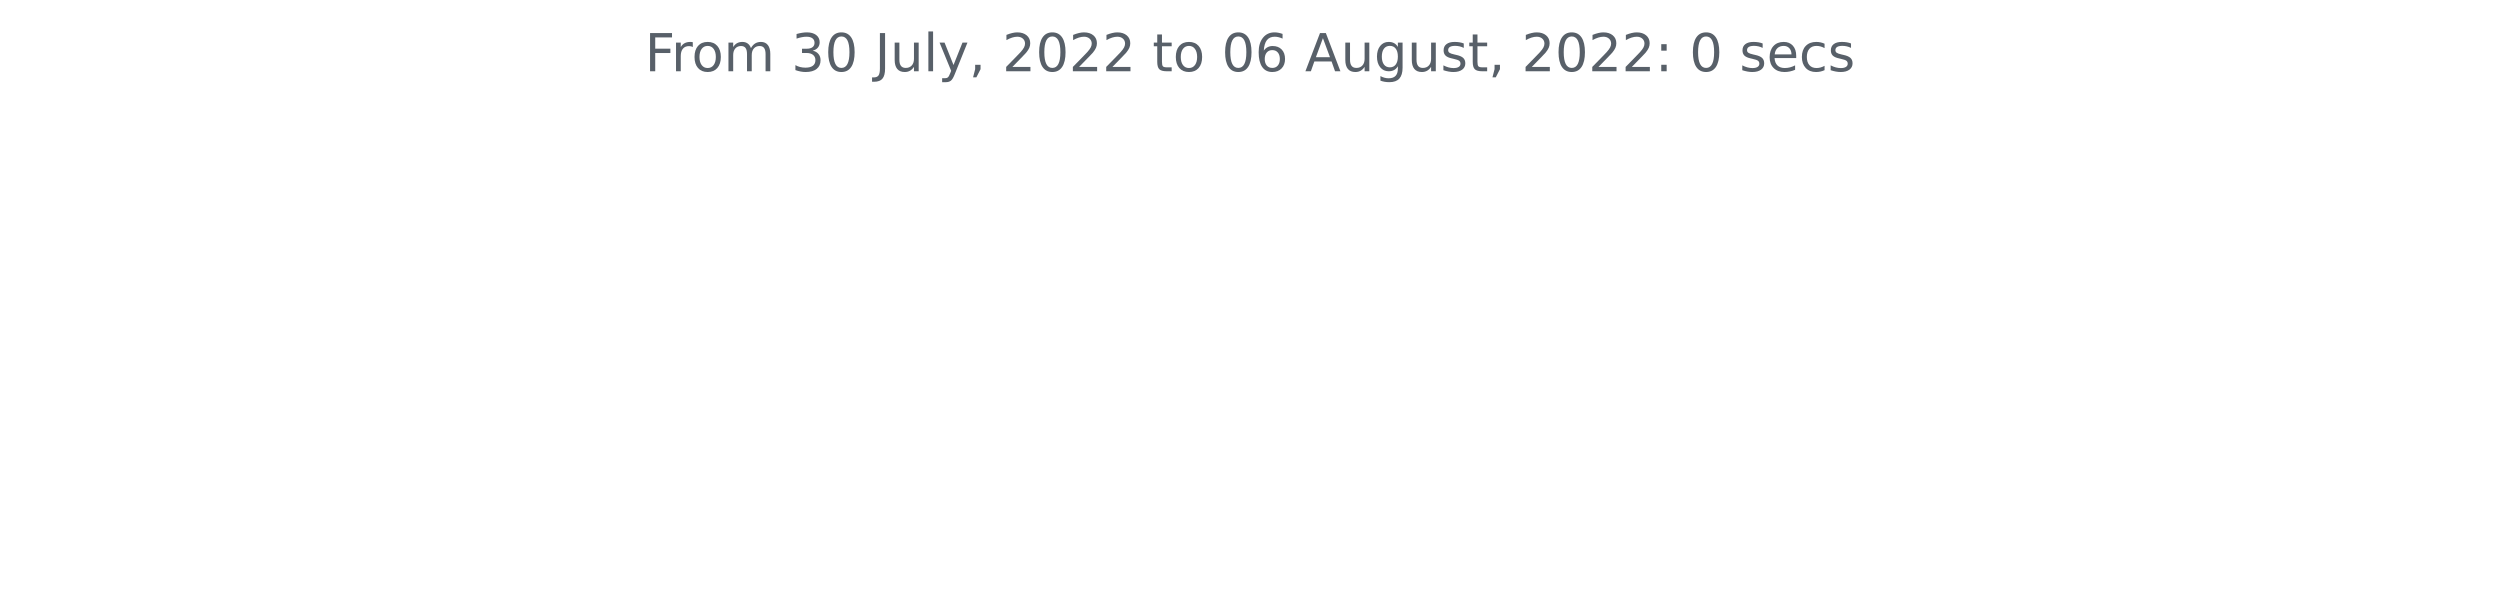
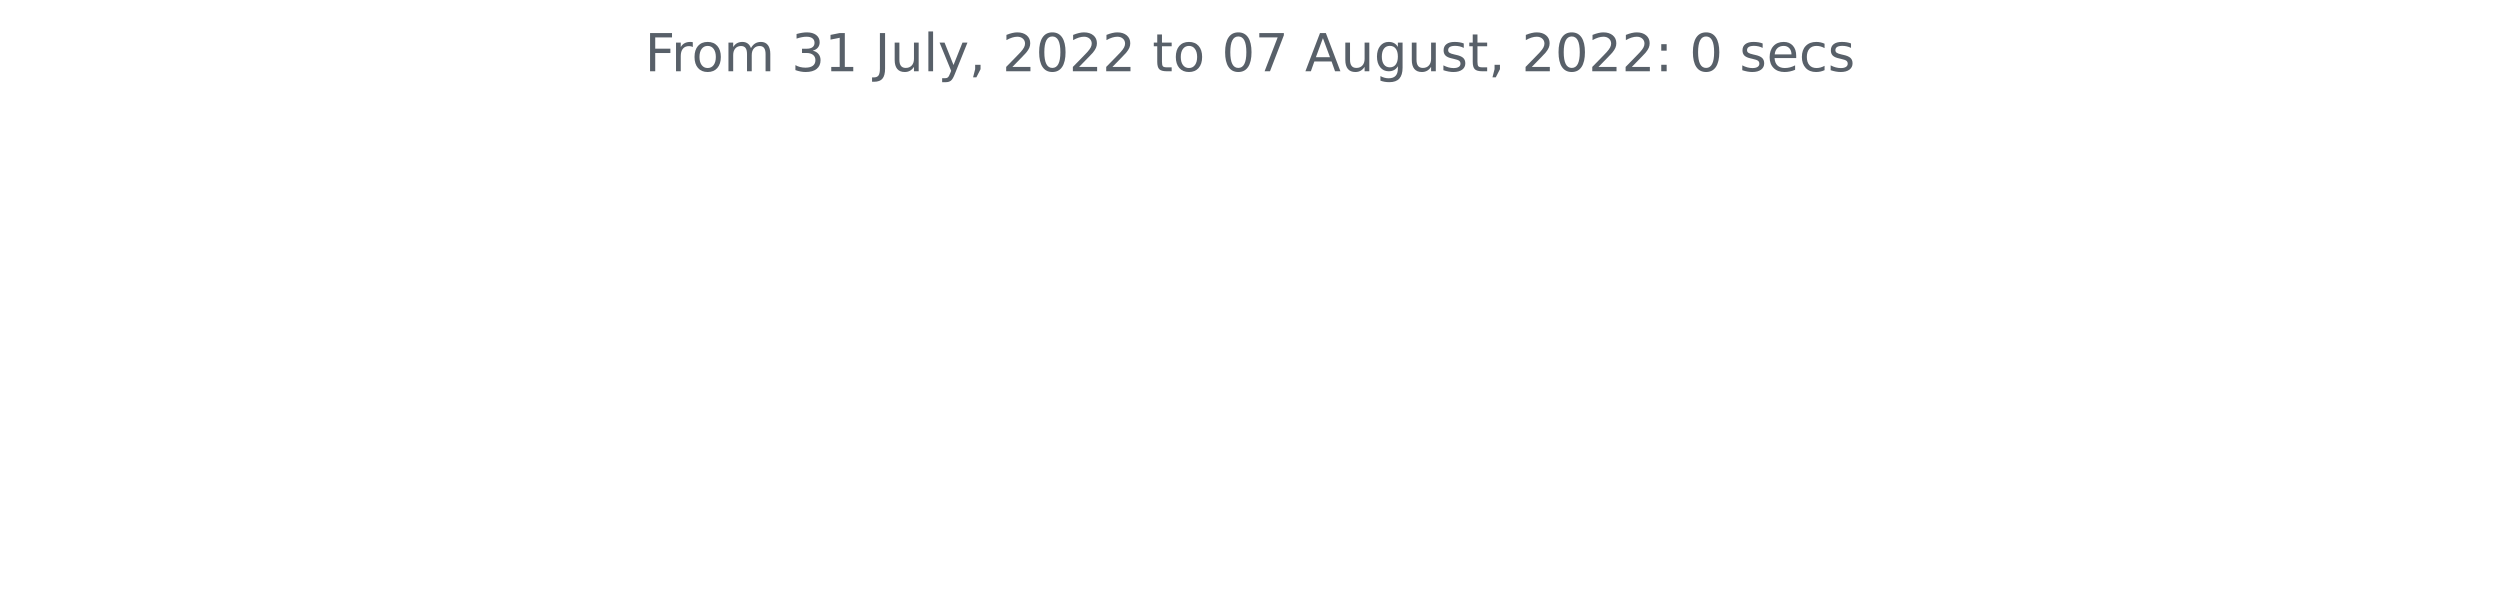
<svg xmlns="http://www.w3.org/2000/svg" xmlns:xlink="http://www.w3.org/1999/xlink" width="572.4pt" height="140.398pt" viewBox="0 0 572.4 140.398" version="1.1">
  <defs>
    <style type="text/css">*{stroke-linejoin: round; stroke-linecap: butt}</style>
  </defs>
  <g id="figure_1">
    <g id="patch_1">
      <path d="M 0 140.398  L 572.4 140.398  L 572.4 0  L 0 0  L 0 140.398  z " style="fill: none" />
    </g>
    <g id="axes_1">
      <g id="matplotlib.axis_1" />
      <g id="matplotlib.axis_2" />
      <g id="text_1">
        <g style="fill: #586069" transform="translate(147.66 16.31812)scale(0.12 -0.12)">
          <defs>
            <path id="DejaVuSans-46" d="M 628 4666  L 3309 4666  L 3309 4134  L 1259 4134  L 1259 2759  L 3109 2759  L 3109 2228  L 1259 2228  L 1259 0  L 628 0  L 628 4666  z " transform="scale(0.015625)" />
            <path id="DejaVuSans-72" d="M 2631 2963  Q 2534 3019 2420 3045  Q 2306 3072 2169 3072  Q 1681 3072 1420 2755  Q 1159 2438 1159 1844  L 1159 0  L 581 0  L 581 3500  L 1159 3500  L 1159 2956  Q 1341 3275 1631 3429  Q 1922 3584 2338 3584  Q 2397 3584 2469 3576  Q 2541 3569 2628 3553  L 2631 2963  z " transform="scale(0.015625)" />
            <path id="DejaVuSans-6f" d="M 1959 3097  Q 1497 3097 1228 2736  Q 959 2375 959 1747  Q 959 1119 1226 758  Q 1494 397 1959 397  Q 2419 397 2687 759  Q 2956 1122 2956 1747  Q 2956 2369 2687 2733  Q 2419 3097 1959 3097  z M 1959 3584  Q 2709 3584 3137 3096  Q 3566 2609 3566 1747  Q 3566 888 3137 398  Q 2709 -91 1959 -91  Q 1206 -91 779 398  Q 353 888 353 1747  Q 353 2609 779 3096  Q 1206 3584 1959 3584  z " transform="scale(0.015625)" />
            <path id="DejaVuSans-6d" d="M 3328 2828  Q 3544 3216 3844 3400  Q 4144 3584 4550 3584  Q 5097 3584 5394 3201  Q 5691 2819 5691 2113  L 5691 0  L 5113 0  L 5113 2094  Q 5113 2597 4934 2840  Q 4756 3084 4391 3084  Q 3944 3084 3684 2787  Q 3425 2491 3425 1978  L 3425 0  L 2847 0  L 2847 2094  Q 2847 2600 2669 2842  Q 2491 3084 2119 3084  Q 1678 3084 1418 2786  Q 1159 2488 1159 1978  L 1159 0  L 581 0  L 581 3500  L 1159 3500  L 1159 2956  Q 1356 3278 1631 3431  Q 1906 3584 2284 3584  Q 2666 3584 2933 3390  Q 3200 3197 3328 2828  z " transform="scale(0.015625)" />
            <path id="DejaVuSans-20" transform="scale(0.015625)" />
            <path id="DejaVuSans-33" d="M 2597 2516  Q 3050 2419 3304 2112  Q 3559 1806 3559 1356  Q 3559 666 3084 287  Q 2609 -91 1734 -91  Q 1441 -91 1130 -33  Q 819 25 488 141  L 488 750  Q 750 597 1062 519  Q 1375 441 1716 441  Q 2309 441 2620 675  Q 2931 909 2931 1356  Q 2931 1769 2642 2001  Q 2353 2234 1838 2234  L 1294 2234  L 1294 2753  L 1863 2753  Q 2328 2753 2575 2939  Q 2822 3125 2822 3475  Q 2822 3834 2567 4026  Q 2313 4219 1838 4219  Q 1578 4219 1281 4162  Q 984 4106 628 3988  L 628 4550  Q 988 4650 1302 4700  Q 1616 4750 1894 4750  Q 2613 4750 3031 4423  Q 3450 4097 3450 3541  Q 3450 3153 3228 2886  Q 3006 2619 2597 2516  z " transform="scale(0.015625)" />
-             <path id="DejaVuSans-30" d="M 2034 4250  Q 1547 4250 1301 3770  Q 1056 3291 1056 2328  Q 1056 1369 1301 889  Q 1547 409 2034 409  Q 2525 409 2770 889  Q 3016 1369 3016 2328  Q 3016 3291 2770 3770  Q 2525 4250 2034 4250  z M 2034 4750  Q 2819 4750 3233 4129  Q 3647 3509 3647 2328  Q 3647 1150 3233 529  Q 2819 -91 2034 -91  Q 1250 -91 836 529  Q 422 1150 422 2328  Q 422 3509 836 4129  Q 1250 4750 2034 4750  z " transform="scale(0.015625)" />
+             <path id="DejaVuSans-31" d="M 794 531  L 1825 531  L 1825 4091  L 703 3866  L 703 4441  L 1819 4666  L 2450 4666  L 2450 531  L 3481 531  L 3481 0  L 794 0  L 794 531  z " transform="scale(0.015625)" />
            <path id="DejaVuSans-4a" d="M 628 4666  L 1259 4666  L 1259 325  Q 1259 -519 939 -900  Q 619 -1281 -91 -1281  L -331 -1281  L -331 -750  L -134 -750  Q 284 -750 456 -515  Q 628 -281 628 325  L 628 4666  z " transform="scale(0.015625)" />
            <path id="DejaVuSans-75" d="M 544 1381  L 544 3500  L 1119 3500  L 1119 1403  Q 1119 906 1312 657  Q 1506 409 1894 409  Q 2359 409 2629 706  Q 2900 1003 2900 1516  L 2900 3500  L 3475 3500  L 3475 0  L 2900 0  L 2900 538  Q 2691 219 2414 64  Q 2138 -91 1772 -91  Q 1169 -91 856 284  Q 544 659 544 1381  z M 1991 3584  L 1991 3584  z " transform="scale(0.015625)" />
            <path id="DejaVuSans-6c" d="M 603 4863  L 1178 4863  L 1178 0  L 603 0  L 603 4863  z " transform="scale(0.015625)" />
            <path id="DejaVuSans-79" d="M 2059 -325  Q 1816 -950 1584 -1140  Q 1353 -1331 966 -1331  L 506 -1331  L 506 -850  L 844 -850  Q 1081 -850 1212 -737  Q 1344 -625 1503 -206  L 1606 56  L 191 3500  L 800 3500  L 1894 763  L 2988 3500  L 3597 3500  L 2059 -325  z " transform="scale(0.015625)" />
            <path id="DejaVuSans-2c" d="M 750 794  L 1409 794  L 1409 256  L 897 -744  L 494 -744  L 750 256  L 750 794  z " transform="scale(0.015625)" />
            <path id="DejaVuSans-32" d="M 1228 531  L 3431 531  L 3431 0  L 469 0  L 469 531  Q 828 903 1448 1529  Q 2069 2156 2228 2338  Q 2531 2678 2651 2914  Q 2772 3150 2772 3378  Q 2772 3750 2511 3984  Q 2250 4219 1831 4219  Q 1534 4219 1204 4116  Q 875 4013 500 3803  L 500 4441  Q 881 4594 1212 4672  Q 1544 4750 1819 4750  Q 2544 4750 2975 4387  Q 3406 4025 3406 3419  Q 3406 3131 3298 2873  Q 3191 2616 2906 2266  Q 2828 2175 2409 1742  Q 1991 1309 1228 531  z " transform="scale(0.015625)" />
+             <path id="DejaVuSans-30" d="M 2034 4250  Q 1547 4250 1301 3770  Q 1056 3291 1056 2328  Q 1056 1369 1301 889  Q 1547 409 2034 409  Q 2525 409 2770 889  Q 3016 1369 3016 2328  Q 3016 3291 2770 3770  Q 2525 4250 2034 4250  z M 2034 4750  Q 2819 4750 3233 4129  Q 3647 3509 3647 2328  Q 3647 1150 3233 529  Q 2819 -91 2034 -91  Q 1250 -91 836 529  Q 422 1150 422 2328  Q 422 3509 836 4129  Q 1250 4750 2034 4750  z " transform="scale(0.015625)" />
            <path id="DejaVuSans-74" d="M 1172 4494  L 1172 3500  L 2356 3500  L 2356 3053  L 1172 3053  L 1172 1153  Q 1172 725 1289 603  Q 1406 481 1766 481  L 2356 481  L 2356 0  L 1766 0  Q 1100 0 847 248  Q 594 497 594 1153  L 594 3053  L 172 3053  L 172 3500  L 594 3500  L 594 4494  L 1172 4494  z " transform="scale(0.015625)" />
-             <path id="DejaVuSans-36" d="M 2113 2584  Q 1688 2584 1439 2293  Q 1191 2003 1191 1497  Q 1191 994 1439 701  Q 1688 409 2113 409  Q 2538 409 2786 701  Q 3034 994 3034 1497  Q 3034 2003 2786 2293  Q 2538 2584 2113 2584  z M 3366 4563  L 3366 3988  Q 3128 4100 2886 4159  Q 2644 4219 2406 4219  Q 1781 4219 1451 3797  Q 1122 3375 1075 2522  Q 1259 2794 1537 2939  Q 1816 3084 2150 3084  Q 2853 3084 3261 2657  Q 3669 2231 3669 1497  Q 3669 778 3244 343  Q 2819 -91 2113 -91  Q 1303 -91 875 529  Q 447 1150 447 2328  Q 447 3434 972 4092  Q 1497 4750 2381 4750  Q 2619 4750 2861 4703  Q 3103 4656 3366 4563  z " transform="scale(0.015625)" />
+             <path id="DejaVuSans-37" d="M 525 4666  L 3525 4666  L 3525 4397  L 1831 0  L 1172 0  L 2766 4134  L 525 4134  L 525 4666  z " transform="scale(0.015625)" />
            <path id="DejaVuSans-41" d="M 2188 4044  L 1331 1722  L 3047 1722  L 2188 4044  z M 1831 4666  L 2547 4666  L 4325 0  L 3669 0  L 3244 1197  L 1141 1197  L 716 0  L 50 0  L 1831 4666  z " transform="scale(0.015625)" />
            <path id="DejaVuSans-67" d="M 2906 1791  Q 2906 2416 2648 2759  Q 2391 3103 1925 3103  Q 1463 3103 1205 2759  Q 947 2416 947 1791  Q 947 1169 1205 825  Q 1463 481 1925 481  Q 2391 481 2648 825  Q 2906 1169 2906 1791  z M 3481 434  Q 3481 -459 3084 -895  Q 2688 -1331 1869 -1331  Q 1566 -1331 1297 -1286  Q 1028 -1241 775 -1147  L 775 -588  Q 1028 -725 1275 -790  Q 1522 -856 1778 -856  Q 2344 -856 2625 -561  Q 2906 -266 2906 331  L 2906 616  Q 2728 306 2450 153  Q 2172 0 1784 0  Q 1141 0 747 490  Q 353 981 353 1791  Q 353 2603 747 3093  Q 1141 3584 1784 3584  Q 2172 3584 2450 3431  Q 2728 3278 2906 2969  L 2906 3500  L 3481 3500  L 3481 434  z " transform="scale(0.015625)" />
            <path id="DejaVuSans-73" d="M 2834 3397  L 2834 2853  Q 2591 2978 2328 3040  Q 2066 3103 1784 3103  Q 1356 3103 1142 2972  Q 928 2841 928 2578  Q 928 2378 1081 2264  Q 1234 2150 1697 2047  L 1894 2003  Q 2506 1872 2764 1633  Q 3022 1394 3022 966  Q 3022 478 2636 193  Q 2250 -91 1575 -91  Q 1294 -91 989 -36  Q 684 19 347 128  L 347 722  Q 666 556 975 473  Q 1284 391 1588 391  Q 1994 391 2212 530  Q 2431 669 2431 922  Q 2431 1156 2273 1281  Q 2116 1406 1581 1522  L 1381 1569  Q 847 1681 609 1914  Q 372 2147 372 2553  Q 372 3047 722 3315  Q 1072 3584 1716 3584  Q 2034 3584 2315 3537  Q 2597 3491 2834 3397  z " transform="scale(0.015625)" />
            <path id="DejaVuSans-3a" d="M 750 794  L 1409 794  L 1409 0  L 750 0  L 750 794  z M 750 3309  L 1409 3309  L 1409 2516  L 750 2516  L 750 3309  z " transform="scale(0.015625)" />
            <path id="DejaVuSans-65" d="M 3597 1894  L 3597 1613  L 953 1613  Q 991 1019 1311 708  Q 1631 397 2203 397  Q 2534 397 2845 478  Q 3156 559 3463 722  L 3463 178  Q 3153 47 2828 -22  Q 2503 -91 2169 -91  Q 1331 -91 842 396  Q 353 884 353 1716  Q 353 2575 817 3079  Q 1281 3584 2069 3584  Q 2775 3584 3186 3129  Q 3597 2675 3597 1894  z M 3022 2063  Q 3016 2534 2758 2815  Q 2500 3097 2075 3097  Q 1594 3097 1305 2825  Q 1016 2553 972 2059  L 3022 2063  z " transform="scale(0.015625)" />
            <path id="DejaVuSans-63" d="M 3122 3366  L 3122 2828  Q 2878 2963 2633 3030  Q 2388 3097 2138 3097  Q 1578 3097 1268 2742  Q 959 2388 959 1747  Q 959 1106 1268 751  Q 1578 397 2138 397  Q 2388 397 2633 464  Q 2878 531 3122 666  L 3122 134  Q 2881 22 2623 -34  Q 2366 -91 2075 -91  Q 1284 -91 818 406  Q 353 903 353 1747  Q 353 2603 823 3093  Q 1294 3584 2113 3584  Q 2378 3584 2631 3529  Q 2884 3475 3122 3366  z " transform="scale(0.015625)" />
          </defs>
          <use xlink:href="#DejaVuSans-46" />
          <use xlink:href="#DejaVuSans-72" x="50.27" />
          <use xlink:href="#DejaVuSans-6f" x="89.133" />
          <use xlink:href="#DejaVuSans-6d" x="150.314" />
          <use xlink:href="#DejaVuSans-20" x="247.727" />
          <use xlink:href="#DejaVuSans-33" x="279.514" />
-           <use xlink:href="#DejaVuSans-30" x="343.137" />
+           <use xlink:href="#DejaVuSans-31" x="343.137" />
          <use xlink:href="#DejaVuSans-20" x="406.76" />
          <use xlink:href="#DejaVuSans-4a" x="438.547" />
          <use xlink:href="#DejaVuSans-75" x="468.039" />
          <use xlink:href="#DejaVuSans-6c" x="531.418" />
          <use xlink:href="#DejaVuSans-79" x="559.201" />
          <use xlink:href="#DejaVuSans-2c" x="618.381" />
          <use xlink:href="#DejaVuSans-20" x="650.168" />
          <use xlink:href="#DejaVuSans-32" x="681.955" />
          <use xlink:href="#DejaVuSans-30" x="745.578" />
          <use xlink:href="#DejaVuSans-32" x="809.201" />
          <use xlink:href="#DejaVuSans-32" x="872.824" />
          <use xlink:href="#DejaVuSans-20" x="936.447" />
          <use xlink:href="#DejaVuSans-74" x="968.234" />
          <use xlink:href="#DejaVuSans-6f" x="1007.443" />
          <use xlink:href="#DejaVuSans-20" x="1068.625" />
          <use xlink:href="#DejaVuSans-30" x="1100.412" />
-           <use xlink:href="#DejaVuSans-36" x="1164.035" />
+           <use xlink:href="#DejaVuSans-37" x="1164.035" />
          <use xlink:href="#DejaVuSans-20" x="1227.658" />
          <use xlink:href="#DejaVuSans-41" x="1259.445" />
          <use xlink:href="#DejaVuSans-75" x="1327.854" />
          <use xlink:href="#DejaVuSans-67" x="1391.232" />
          <use xlink:href="#DejaVuSans-75" x="1454.709" />
          <use xlink:href="#DejaVuSans-73" x="1518.088" />
          <use xlink:href="#DejaVuSans-74" x="1570.188" />
          <use xlink:href="#DejaVuSans-2c" x="1609.396" />
          <use xlink:href="#DejaVuSans-20" x="1641.184" />
          <use xlink:href="#DejaVuSans-32" x="1672.971" />
          <use xlink:href="#DejaVuSans-30" x="1736.594" />
          <use xlink:href="#DejaVuSans-32" x="1800.217" />
          <use xlink:href="#DejaVuSans-32" x="1863.84" />
          <use xlink:href="#DejaVuSans-3a" x="1927.463" />
          <use xlink:href="#DejaVuSans-20" x="1961.154" />
          <use xlink:href="#DejaVuSans-30" x="1992.941" />
          <use xlink:href="#DejaVuSans-20" x="2056.564" />
          <use xlink:href="#DejaVuSans-73" x="2088.352" />
          <use xlink:href="#DejaVuSans-65" x="2140.451" />
          <use xlink:href="#DejaVuSans-63" x="2201.975" />
          <use xlink:href="#DejaVuSans-73" x="2256.955" />
        </g>
      </g>
    </g>
  </g>
</svg>
